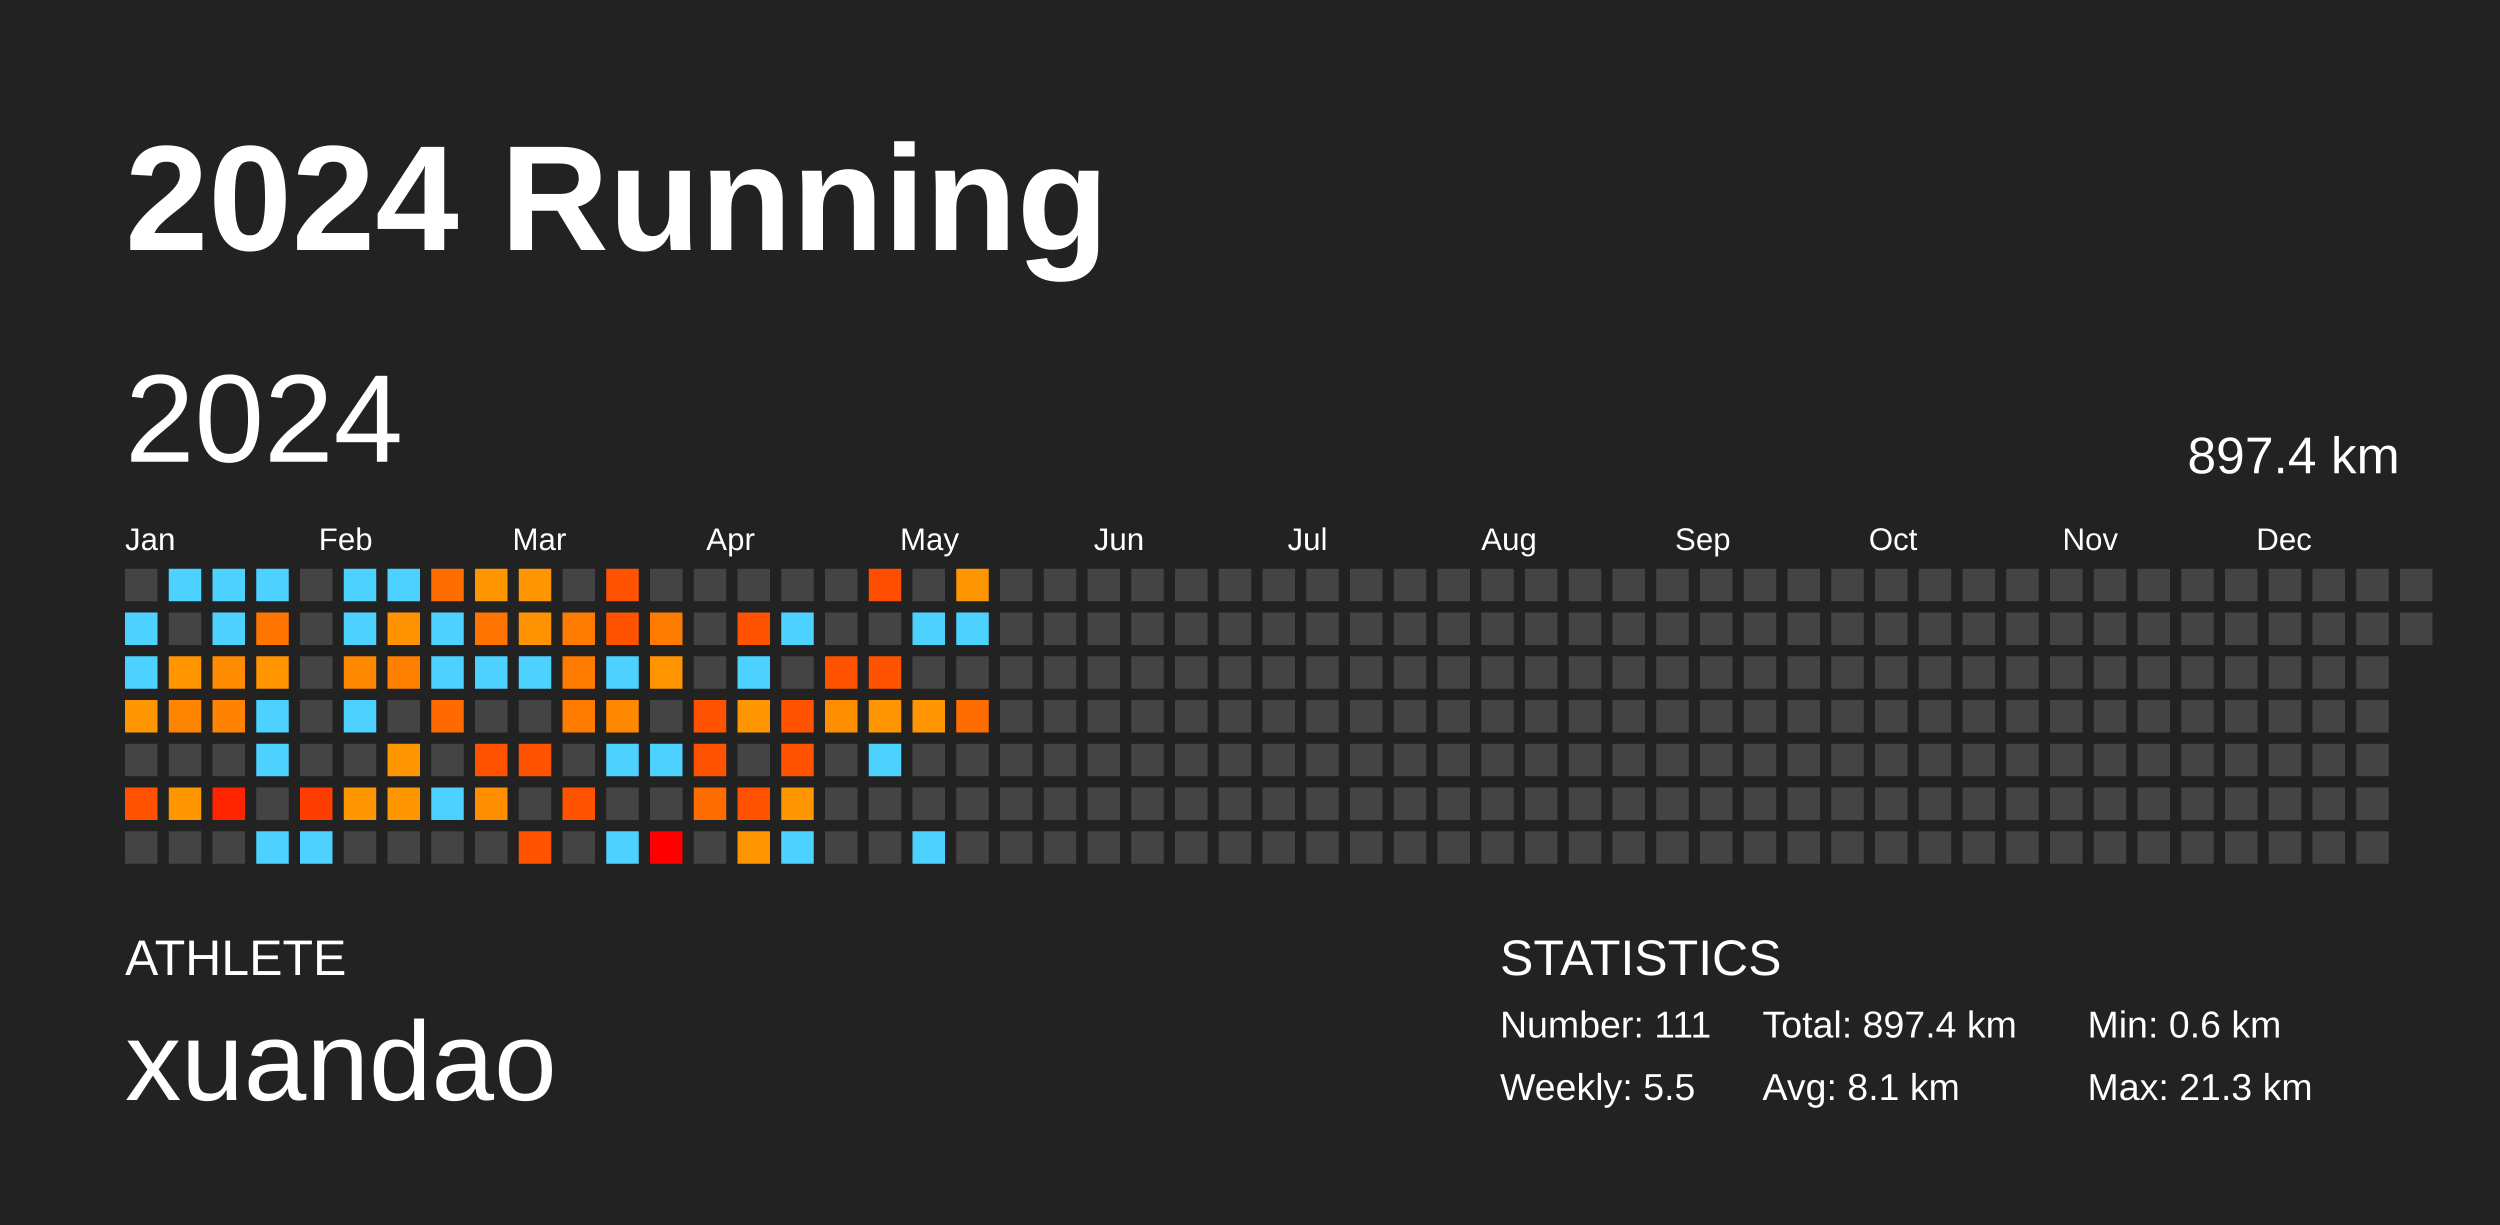
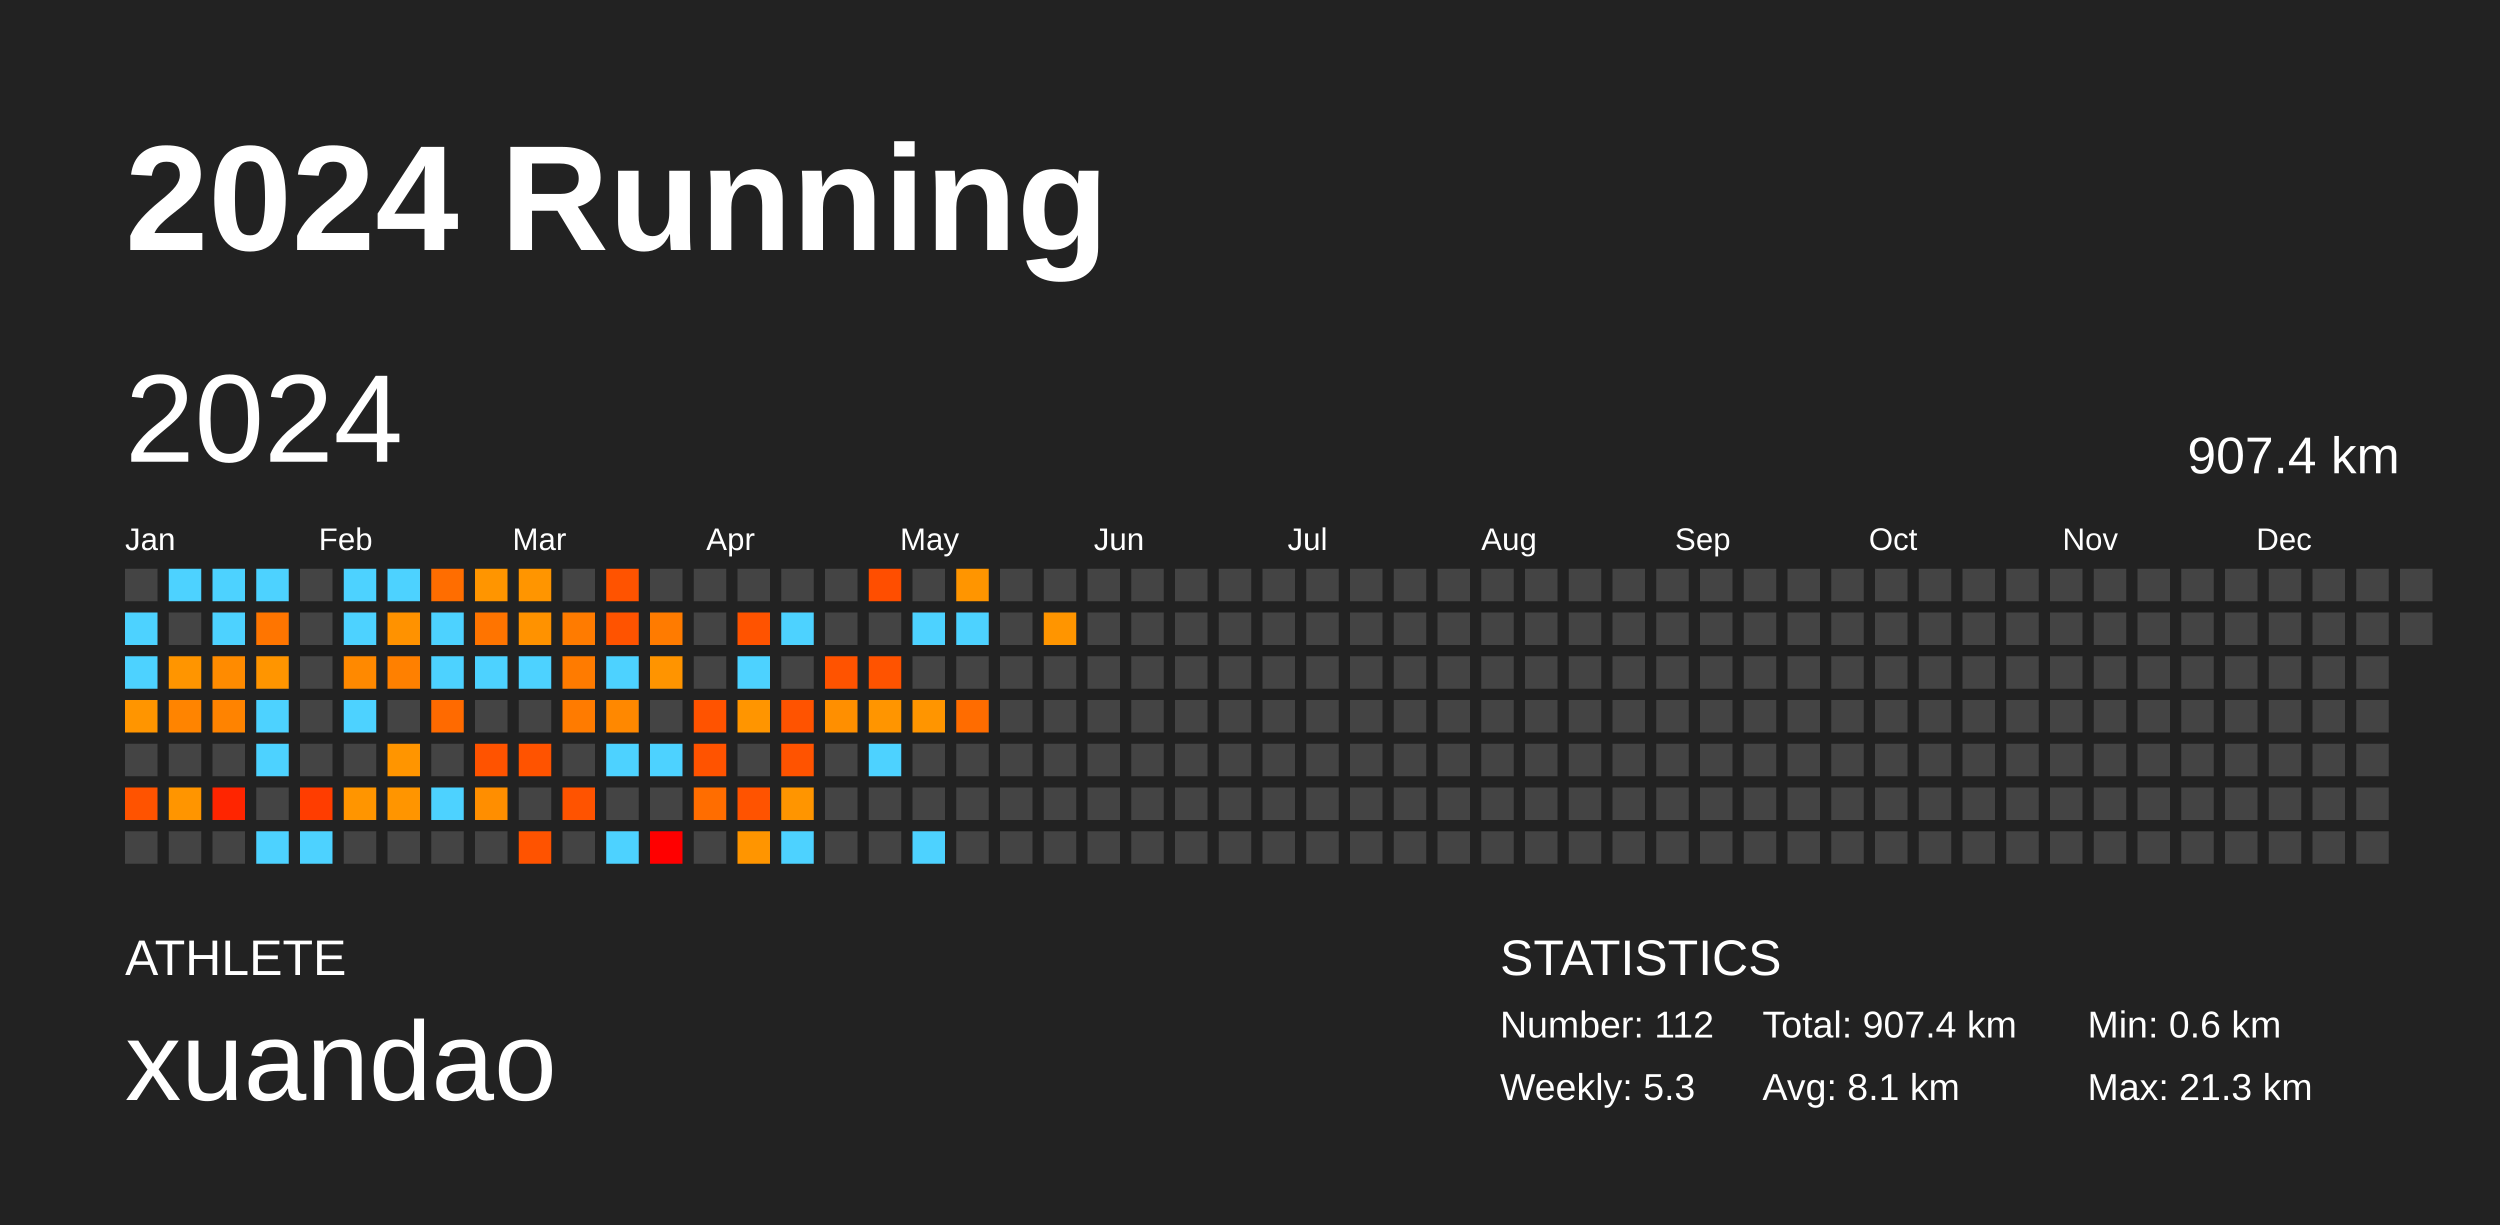
<svg xmlns="http://www.w3.org/2000/svg" baseProfile="full" height="98mm" version="1.1" viewBox="0,0,200,98" width="200mm">
  <defs />
  <rect fill="#222222" height="98" width="200" x="0" y="0" />
  <text fill="#FFFFFF" style="font-size:12px; font-family:Arial; font-weight:bold;" x="10" y="20">2024 Running</text>
  <text fill="#FFFFFF" style="font-size:4px; font-family:Arial" x="10" y="78">ATHLETE</text>
  <text fill="#FFFFFF" style="font-size:9px; font-family:Arial" x="10" y="88">xuandao</text>
  <text fill="#FFFFFF" style="font-size:4px; font-family:Arial" x="120" y="78">STATISTICS</text>
-   <text fill="#FFFFFF" style="font-size:3px; font-family:Arial" x="120" y="83">Number: 111</text>
-   <text fill="#FFFFFF" style="font-size:3px; font-family:Arial" x="120" y="88">Weekly: 5.5</text>
-   <text fill="#FFFFFF" style="font-size:3px; font-family:Arial" x="141" y="83">Total: 897.4 km</text>
+   <text fill="#FFFFFF" style="font-size:3px; font-family:Arial" x="120" y="83">Number: 112</text>
+   <text fill="#FFFFFF" style="font-size:3px; font-family:Arial" x="120" y="88">Weekly: 5.3</text>
+   <text fill="#FFFFFF" style="font-size:3px; font-family:Arial" x="141" y="83">Total: 907.4 km</text>
  <text fill="#FFFFFF" style="font-size:3px; font-family:Arial" x="141" y="88">Avg: 8.1 km</text>
  <text fill="#FFFFFF" style="font-size:3px; font-family:Arial" x="167" y="83">Min: 0.6 km</text>
  <text fill="#FFFFFF" style="font-size:3px; font-family:Arial" x="167" y="88">Max: 21.3 km</text>
  <text dominant-baseline="hanging" fill="#FFFFFF" style="font-size:10.0px; font-family:Arial;" x="10" y="30">2024</text>
-   <text dominant-baseline="hanging" fill="#FFFFFF" style="font-size:4.125px; font-family:Arial;" x="175" y="35">897.4 km</text>
+   <text dominant-baseline="hanging" fill="#FFFFFF" style="font-size:4.125px; font-family:Arial;" x="175" y="35">907.4 km</text>
  <text fill="#FFFFFF" style="font-size:2.5px; font-family:Arial" x="10.0" y="44">Jan</text>
  <text fill="#FFFFFF" style="font-size:2.5px; font-family:Arial" x="25.5" y="44">Feb</text>
  <text fill="#FFFFFF" style="font-size:2.5px; font-family:Arial" x="41.0" y="44">Mar</text>
  <text fill="#FFFFFF" style="font-size:2.5px; font-family:Arial" x="56.5" y="44">Apr</text>
  <text fill="#FFFFFF" style="font-size:2.5px; font-family:Arial" x="72.0" y="44">May</text>
  <text fill="#FFFFFF" style="font-size:2.5px; font-family:Arial" x="87.5" y="44">Jun</text>
  <text fill="#FFFFFF" style="font-size:2.5px; font-family:Arial" x="103.0" y="44">Jul</text>
  <text fill="#FFFFFF" style="font-size:2.5px; font-family:Arial" x="118.5" y="44">Aug</text>
  <text fill="#FFFFFF" style="font-size:2.5px; font-family:Arial" x="134.0" y="44">Sep</text>
  <text fill="#FFFFFF" style="font-size:2.5px; font-family:Arial" x="149.5" y="44">Oct</text>
  <text fill="#FFFFFF" style="font-size:2.5px; font-family:Arial" x="165.0" y="44">Nov</text>
  <text fill="#FFFFFF" style="font-size:2.5px; font-family:Arial" x="180.5" y="44">Dec</text>
  <rect fill="#444444" height="2.6" width="2.6" x="10.0" y="45.5" />
  <rect fill="#4dd2ff" height="2.6" width="2.6" x="10.0" y="49.0" />
  <rect fill="#4dd2ff" height="2.6" width="2.6" x="10.0" y="52.5" />
  <rect fill="#ff9500" height="2.6" width="2.6" x="10.0" y="56.0" />
  <rect fill="#444444" height="2.6" width="2.6" x="10.0" y="59.5" />
  <rect fill="#ff5300" height="2.6" width="2.6" x="10.0" y="63.0" />
  <rect fill="#444444" height="2.6" width="2.6" x="10.0" y="66.5" />
  <rect fill="#4dd2ff" height="2.6" width="2.6" x="13.5" y="45.5" />
  <rect fill="#444444" height="2.6" width="2.6" x="13.5" y="49.0" />
  <rect fill="#ff9500" height="2.6" width="2.6" x="13.5" y="52.5" />
  <rect fill="#ff8400" height="2.6" width="2.6" x="13.5" y="56.0" />
  <rect fill="#444444" height="2.6" width="2.6" x="13.5" y="59.5" />
  <rect fill="#ff9500" height="2.6" width="2.6" x="13.5" y="63.0" />
  <rect fill="#444444" height="2.6" width="2.6" x="13.5" y="66.5" />
  <rect fill="#4dd2ff" height="2.6" width="2.6" x="17.0" y="45.5" />
  <rect fill="#4dd2ff" height="2.6" width="2.6" x="17.0" y="49.0" />
  <rect fill="#ff8b00" height="2.6" width="2.6" x="17.0" y="52.5" />
  <rect fill="#ff8300" height="2.6" width="2.6" x="17.0" y="56.0" />
  <rect fill="#444444" height="2.6" width="2.6" x="17.0" y="59.5" />
  <rect fill="#ff2500" height="2.6" width="2.6" x="17.0" y="63.0" />
  <rect fill="#444444" height="2.6" width="2.6" x="17.0" y="66.5" />
  <rect fill="#4dd2ff" height="2.6" width="2.6" x="20.5" y="45.5" />
  <rect fill="#ff7500" height="2.6" width="2.6" x="20.5" y="49.0" />
  <rect fill="#ff9500" height="2.6" width="2.6" x="20.5" y="52.5" />
  <rect fill="#4dd2ff" height="2.6" width="2.6" x="20.5" y="56.0" />
  <rect fill="#4dd2ff" height="2.6" width="2.6" x="20.5" y="59.5" />
  <rect fill="#444444" height="2.6" width="2.6" x="20.5" y="63.0" />
  <rect fill="#4dd2ff" height="2.6" width="2.6" x="20.5" y="66.5" />
  <rect fill="#444444" height="2.6" width="2.6" x="24.0" y="45.5" />
  <rect fill="#444444" height="2.6" width="2.6" x="24.0" y="49.0" />
  <rect fill="#444444" height="2.6" width="2.6" x="24.0" y="52.5" />
  <rect fill="#444444" height="2.6" width="2.6" x="24.0" y="56.0" />
  <rect fill="#444444" height="2.6" width="2.6" x="24.0" y="59.5" />
  <rect fill="#ff3d00" height="2.6" width="2.6" x="24.0" y="63.0" />
  <rect fill="#4dd2ff" height="2.6" width="2.6" x="24.0" y="66.5" />
  <rect fill="#4dd2ff" height="2.6" width="2.6" x="27.5" y="45.5" />
  <rect fill="#4dd2ff" height="2.6" width="2.6" x="27.5" y="49.0" />
  <rect fill="#ff8900" height="2.6" width="2.6" x="27.5" y="52.5" />
  <rect fill="#4dd2ff" height="2.6" width="2.6" x="27.5" y="56.0" />
  <rect fill="#444444" height="2.6" width="2.6" x="27.5" y="59.5" />
  <rect fill="#ff9500" height="2.6" width="2.6" x="27.5" y="63.0" />
  <rect fill="#444444" height="2.6" width="2.6" x="27.5" y="66.5" />
  <rect fill="#4dd2ff" height="2.6" width="2.6" x="31.0" y="45.5" />
  <rect fill="#ff9200" height="2.6" width="2.6" x="31.0" y="49.0" />
  <rect fill="#ff8000" height="2.6" width="2.6" x="31.0" y="52.5" />
  <rect fill="#444444" height="2.6" width="2.6" x="31.0" y="56.0" />
  <rect fill="#ff9500" height="2.6" width="2.6" x="31.0" y="59.5" />
  <rect fill="#ff9500" height="2.6" width="2.6" x="31.0" y="63.0" />
  <rect fill="#444444" height="2.6" width="2.6" x="31.0" y="66.5" />
  <rect fill="#ff6d00" height="2.6" width="2.6" x="34.5" y="45.5" />
  <rect fill="#4dd2ff" height="2.6" width="2.6" x="34.5" y="49.0" />
  <rect fill="#4dd2ff" height="2.6" width="2.6" x="34.5" y="52.5" />
  <rect fill="#ff6a00" height="2.6" width="2.6" x="34.5" y="56.0" />
  <rect fill="#444444" height="2.6" width="2.6" x="34.5" y="59.5" />
  <rect fill="#4dd2ff" height="2.6" width="2.6" x="34.5" y="63.0" />
  <rect fill="#444444" height="2.6" width="2.6" x="34.5" y="66.5" />
  <rect fill="#ff9500" height="2.6" width="2.6" x="38.0" y="45.5" />
  <rect fill="#ff7400" height="2.6" width="2.6" x="38.0" y="49.0" />
  <rect fill="#4dd2ff" height="2.6" width="2.6" x="38.0" y="52.5" />
  <rect fill="#444444" height="2.6" width="2.6" x="38.0" y="56.0" />
  <rect fill="#ff5300" height="2.6" width="2.6" x="38.0" y="59.5" />
  <rect fill="#ff8e00" height="2.6" width="2.6" x="38.0" y="63.0" />
  <rect fill="#444444" height="2.6" width="2.6" x="38.0" y="66.5" />
  <rect fill="#ff9500" height="2.6" width="2.6" x="41.5" y="45.5" />
  <rect fill="#ff9200" height="2.6" width="2.6" x="41.5" y="49.0" />
  <rect fill="#4dd2ff" height="2.6" width="2.6" x="41.5" y="52.5" />
  <rect fill="#444444" height="2.6" width="2.6" x="41.5" y="56.0" />
  <rect fill="#ff5300" height="2.6" width="2.6" x="41.5" y="59.5" />
  <rect fill="#444444" height="2.6" width="2.6" x="41.5" y="63.0" />
  <rect fill="#ff5300" height="2.6" width="2.6" x="41.5" y="66.5" />
  <rect fill="#444444" height="2.6" width="2.6" x="45.0" y="45.5" />
  <rect fill="#ff7b00" height="2.6" width="2.6" x="45.0" y="49.0" />
  <rect fill="#ff7b00" height="2.6" width="2.6" x="45.0" y="52.5" />
  <rect fill="#ff7b00" height="2.6" width="2.6" x="45.0" y="56.0" />
  <rect fill="#444444" height="2.6" width="2.6" x="45.0" y="59.5" />
  <rect fill="#ff5300" height="2.6" width="2.6" x="45.0" y="63.0" />
  <rect fill="#444444" height="2.6" width="2.6" x="45.0" y="66.5" />
  <rect fill="#ff5300" height="2.6" width="2.6" x="48.5" y="45.5" />
  <rect fill="#ff5300" height="2.6" width="2.6" x="48.5" y="49.0" />
  <rect fill="#4dd2ff" height="2.6" width="2.6" x="48.5" y="52.5" />
  <rect fill="#ff8800" height="2.6" width="2.6" x="48.5" y="56.0" />
  <rect fill="#4dd2ff" height="2.6" width="2.6" x="48.5" y="59.5" />
  <rect fill="#444444" height="2.6" width="2.6" x="48.5" y="63.0" />
  <rect fill="#4dd2ff" height="2.6" width="2.6" x="48.5" y="66.5" />
  <rect fill="#444444" height="2.6" width="2.6" x="52.0" y="45.5" />
  <rect fill="#ff7b00" height="2.6" width="2.6" x="52.0" y="49.0" />
  <rect fill="#ff9400" height="2.6" width="2.6" x="52.0" y="52.5" />
  <rect fill="#444444" height="2.6" width="2.6" x="52.0" y="56.0" />
  <rect fill="#4dd2ff" height="2.6" width="2.6" x="52.0" y="59.5" />
  <rect fill="#444444" height="2.6" width="2.6" x="52.0" y="63.0" />
  <rect fill="red" height="2.6" width="2.6" x="52.0" y="66.5" />
  <rect fill="#444444" height="2.6" width="2.6" x="55.5" y="45.5" />
  <rect fill="#444444" height="2.6" width="2.6" x="55.5" y="49.0" />
  <rect fill="#444444" height="2.6" width="2.6" x="55.5" y="52.5" />
  <rect fill="#ff5300" height="2.6" width="2.6" x="55.5" y="56.0" />
  <rect fill="#ff5300" height="2.6" width="2.6" x="55.5" y="59.5" />
  <rect fill="#ff6d00" height="2.6" width="2.6" x="55.5" y="63.0" />
  <rect fill="#444444" height="2.6" width="2.6" x="55.5" y="66.5" />
  <rect fill="#444444" height="2.6" width="2.6" x="59.0" y="45.5" />
  <rect fill="#ff5300" height="2.6" width="2.6" x="59.0" y="49.0" />
  <rect fill="#4dd2ff" height="2.6" width="2.6" x="59.0" y="52.5" />
  <rect fill="#ff9500" height="2.6" width="2.6" x="59.0" y="56.0" />
  <rect fill="#444444" height="2.6" width="2.6" x="59.0" y="59.5" />
  <rect fill="#ff5300" height="2.6" width="2.6" x="59.0" y="63.0" />
  <rect fill="#ff9500" height="2.6" width="2.6" x="59.0" y="66.5" />
  <rect fill="#444444" height="2.6" width="2.6" x="62.5" y="45.5" />
  <rect fill="#4dd2ff" height="2.6" width="2.6" x="62.5" y="49.0" />
  <rect fill="#444444" height="2.6" width="2.6" x="62.5" y="52.5" />
  <rect fill="#ff5300" height="2.6" width="2.6" x="62.5" y="56.0" />
  <rect fill="#ff5300" height="2.6" width="2.6" x="62.5" y="59.5" />
  <rect fill="#ff9500" height="2.6" width="2.6" x="62.5" y="63.0" />
  <rect fill="#4dd2ff" height="2.6" width="2.6" x="62.5" y="66.5" />
  <rect fill="#444444" height="2.6" width="2.6" x="66.0" y="45.5" />
  <rect fill="#444444" height="2.6" width="2.6" x="66.0" y="49.0" />
  <rect fill="#ff5300" height="2.6" width="2.6" x="66.0" y="52.5" />
  <rect fill="#ff8f00" height="2.6" width="2.6" x="66.0" y="56.0" />
  <rect fill="#444444" height="2.6" width="2.6" x="66.0" y="59.5" />
  <rect fill="#444444" height="2.6" width="2.6" x="66.0" y="63.0" />
  <rect fill="#444444" height="2.6" width="2.6" x="66.0" y="66.5" />
  <rect fill="#ff4e00" height="2.6" width="2.6" x="69.5" y="45.5" />
  <rect fill="#444444" height="2.6" width="2.6" x="69.5" y="49.0" />
  <rect fill="#ff5300" height="2.6" width="2.6" x="69.5" y="52.5" />
  <rect fill="#ff9500" height="2.6" width="2.6" x="69.5" y="56.0" />
  <rect fill="#4dd2ff" height="2.6" width="2.6" x="69.5" y="59.5" />
  <rect fill="#444444" height="2.6" width="2.6" x="69.5" y="63.0" />
  <rect fill="#444444" height="2.6" width="2.6" x="69.5" y="66.5" />
  <rect fill="#444444" height="2.6" width="2.6" x="73.0" y="45.5" />
  <rect fill="#4dd2ff" height="2.6" width="2.6" x="73.0" y="49.0" />
  <rect fill="#444444" height="2.6" width="2.6" x="73.0" y="52.5" />
  <rect fill="#ff9500" height="2.6" width="2.6" x="73.0" y="56.0" />
  <rect fill="#444444" height="2.6" width="2.6" x="73.0" y="59.5" />
  <rect fill="#444444" height="2.6" width="2.6" x="73.0" y="63.0" />
  <rect fill="#4dd2ff" height="2.6" width="2.6" x="73.0" y="66.5" />
  <rect fill="#ff9500" height="2.6" width="2.6" x="76.5" y="45.5" />
  <rect fill="#4dd2ff" height="2.6" width="2.6" x="76.5" y="49.0" />
  <rect fill="#444444" height="2.6" width="2.6" x="76.5" y="52.5" />
  <rect fill="#ff6c00" height="2.6" width="2.6" x="76.5" y="56.0" />
  <rect fill="#444444" height="2.6" width="2.6" x="76.5" y="59.5" />
  <rect fill="#444444" height="2.6" width="2.6" x="76.5" y="63.0" />
  <rect fill="#444444" height="2.6" width="2.6" x="76.5" y="66.5" />
  <rect fill="#444444" height="2.6" width="2.6" x="80.0" y="45.5" />
  <rect fill="#444444" height="2.6" width="2.6" x="80.0" y="49.0" />
  <rect fill="#444444" height="2.6" width="2.6" x="80.0" y="52.5" />
  <rect fill="#444444" height="2.6" width="2.6" x="80.0" y="56.0" />
  <rect fill="#444444" height="2.6" width="2.6" x="80.0" y="59.5" />
  <rect fill="#444444" height="2.6" width="2.6" x="80.0" y="63.0" />
  <rect fill="#444444" height="2.6" width="2.6" x="80.0" y="66.5" />
  <rect fill="#444444" height="2.6" width="2.6" x="83.5" y="45.5" />
-   <rect fill="#444444" height="2.6" width="2.6" x="83.5" y="49.0" />
+   <rect fill="#ff9500" height="2.6" width="2.6" x="83.5" y="49.0" />
  <rect fill="#444444" height="2.6" width="2.6" x="83.5" y="52.5" />
  <rect fill="#444444" height="2.6" width="2.6" x="83.5" y="56.0" />
  <rect fill="#444444" height="2.6" width="2.6" x="83.5" y="59.5" />
  <rect fill="#444444" height="2.6" width="2.6" x="83.5" y="63.0" />
  <rect fill="#444444" height="2.6" width="2.6" x="83.5" y="66.5" />
  <rect fill="#444444" height="2.6" width="2.6" x="87.0" y="45.5" />
  <rect fill="#444444" height="2.6" width="2.6" x="87.0" y="49.0" />
  <rect fill="#444444" height="2.6" width="2.6" x="87.0" y="52.5" />
  <rect fill="#444444" height="2.6" width="2.6" x="87.0" y="56.0" />
  <rect fill="#444444" height="2.6" width="2.6" x="87.0" y="59.5" />
  <rect fill="#444444" height="2.6" width="2.6" x="87.0" y="63.0" />
  <rect fill="#444444" height="2.6" width="2.6" x="87.0" y="66.5" />
  <rect fill="#444444" height="2.6" width="2.6" x="90.5" y="45.5" />
  <rect fill="#444444" height="2.6" width="2.6" x="90.5" y="49.0" />
  <rect fill="#444444" height="2.6" width="2.6" x="90.5" y="52.5" />
  <rect fill="#444444" height="2.6" width="2.6" x="90.5" y="56.0" />
  <rect fill="#444444" height="2.6" width="2.6" x="90.5" y="59.5" />
  <rect fill="#444444" height="2.6" width="2.6" x="90.5" y="63.0" />
  <rect fill="#444444" height="2.6" width="2.6" x="90.5" y="66.5" />
  <rect fill="#444444" height="2.6" width="2.6" x="94.0" y="45.5" />
  <rect fill="#444444" height="2.6" width="2.6" x="94.0" y="49.0" />
  <rect fill="#444444" height="2.6" width="2.6" x="94.0" y="52.5" />
  <rect fill="#444444" height="2.6" width="2.6" x="94.0" y="56.0" />
  <rect fill="#444444" height="2.6" width="2.6" x="94.0" y="59.5" />
  <rect fill="#444444" height="2.6" width="2.6" x="94.0" y="63.0" />
  <rect fill="#444444" height="2.6" width="2.6" x="94.0" y="66.5" />
  <rect fill="#444444" height="2.6" width="2.6" x="97.5" y="45.5" />
  <rect fill="#444444" height="2.6" width="2.6" x="97.5" y="49.0" />
  <rect fill="#444444" height="2.6" width="2.6" x="97.5" y="52.5" />
  <rect fill="#444444" height="2.6" width="2.6" x="97.5" y="56.0" />
  <rect fill="#444444" height="2.6" width="2.6" x="97.5" y="59.5" />
  <rect fill="#444444" height="2.6" width="2.6" x="97.5" y="63.0" />
  <rect fill="#444444" height="2.6" width="2.6" x="97.5" y="66.5" />
  <rect fill="#444444" height="2.6" width="2.6" x="101.0" y="45.5" />
  <rect fill="#444444" height="2.6" width="2.6" x="101.0" y="49.0" />
  <rect fill="#444444" height="2.6" width="2.6" x="101.0" y="52.5" />
  <rect fill="#444444" height="2.6" width="2.6" x="101.0" y="56.0" />
  <rect fill="#444444" height="2.6" width="2.6" x="101.0" y="59.5" />
  <rect fill="#444444" height="2.6" width="2.6" x="101.0" y="63.0" />
  <rect fill="#444444" height="2.6" width="2.6" x="101.0" y="66.5" />
  <rect fill="#444444" height="2.6" width="2.6" x="104.5" y="45.5" />
  <rect fill="#444444" height="2.6" width="2.6" x="104.5" y="49.0" />
  <rect fill="#444444" height="2.6" width="2.6" x="104.5" y="52.5" />
  <rect fill="#444444" height="2.6" width="2.6" x="104.5" y="56.0" />
  <rect fill="#444444" height="2.6" width="2.6" x="104.5" y="59.5" />
  <rect fill="#444444" height="2.6" width="2.6" x="104.5" y="63.0" />
  <rect fill="#444444" height="2.6" width="2.6" x="104.5" y="66.5" />
  <rect fill="#444444" height="2.6" width="2.6" x="108.0" y="45.5" />
  <rect fill="#444444" height="2.6" width="2.6" x="108.0" y="49.0" />
  <rect fill="#444444" height="2.6" width="2.6" x="108.0" y="52.5" />
  <rect fill="#444444" height="2.6" width="2.6" x="108.0" y="56.0" />
  <rect fill="#444444" height="2.6" width="2.6" x="108.0" y="59.5" />
  <rect fill="#444444" height="2.6" width="2.6" x="108.0" y="63.0" />
  <rect fill="#444444" height="2.6" width="2.6" x="108.0" y="66.5" />
  <rect fill="#444444" height="2.6" width="2.6" x="111.5" y="45.5" />
  <rect fill="#444444" height="2.6" width="2.6" x="111.5" y="49.0" />
  <rect fill="#444444" height="2.6" width="2.6" x="111.5" y="52.5" />
  <rect fill="#444444" height="2.6" width="2.6" x="111.5" y="56.0" />
  <rect fill="#444444" height="2.6" width="2.6" x="111.5" y="59.5" />
  <rect fill="#444444" height="2.6" width="2.6" x="111.5" y="63.0" />
  <rect fill="#444444" height="2.6" width="2.6" x="111.5" y="66.5" />
  <rect fill="#444444" height="2.6" width="2.6" x="115.0" y="45.5" />
  <rect fill="#444444" height="2.6" width="2.6" x="115.0" y="49.0" />
  <rect fill="#444444" height="2.6" width="2.6" x="115.0" y="52.5" />
  <rect fill="#444444" height="2.6" width="2.6" x="115.0" y="56.0" />
  <rect fill="#444444" height="2.6" width="2.6" x="115.0" y="59.5" />
  <rect fill="#444444" height="2.6" width="2.6" x="115.0" y="63.0" />
  <rect fill="#444444" height="2.6" width="2.6" x="115.0" y="66.5" />
  <rect fill="#444444" height="2.6" width="2.6" x="118.5" y="45.5" />
  <rect fill="#444444" height="2.6" width="2.6" x="118.5" y="49.0" />
  <rect fill="#444444" height="2.6" width="2.6" x="118.5" y="52.5" />
  <rect fill="#444444" height="2.6" width="2.6" x="118.5" y="56.0" />
  <rect fill="#444444" height="2.6" width="2.6" x="118.5" y="59.5" />
  <rect fill="#444444" height="2.6" width="2.6" x="118.5" y="63.0" />
  <rect fill="#444444" height="2.6" width="2.6" x="118.5" y="66.5" />
  <rect fill="#444444" height="2.6" width="2.6" x="122.0" y="45.5" />
  <rect fill="#444444" height="2.6" width="2.6" x="122.0" y="49.0" />
  <rect fill="#444444" height="2.6" width="2.6" x="122.0" y="52.5" />
  <rect fill="#444444" height="2.6" width="2.6" x="122.0" y="56.0" />
  <rect fill="#444444" height="2.6" width="2.6" x="122.0" y="59.5" />
  <rect fill="#444444" height="2.6" width="2.6" x="122.0" y="63.0" />
  <rect fill="#444444" height="2.6" width="2.6" x="122.0" y="66.5" />
  <rect fill="#444444" height="2.6" width="2.6" x="125.5" y="45.5" />
  <rect fill="#444444" height="2.6" width="2.6" x="125.5" y="49.0" />
  <rect fill="#444444" height="2.6" width="2.6" x="125.5" y="52.5" />
  <rect fill="#444444" height="2.6" width="2.6" x="125.5" y="56.0" />
  <rect fill="#444444" height="2.6" width="2.6" x="125.5" y="59.5" />
  <rect fill="#444444" height="2.6" width="2.6" x="125.5" y="63.0" />
  <rect fill="#444444" height="2.6" width="2.6" x="125.5" y="66.5" />
  <rect fill="#444444" height="2.6" width="2.6" x="129.0" y="45.5" />
  <rect fill="#444444" height="2.6" width="2.6" x="129.0" y="49.0" />
  <rect fill="#444444" height="2.6" width="2.6" x="129.0" y="52.5" />
  <rect fill="#444444" height="2.6" width="2.6" x="129.0" y="56.0" />
  <rect fill="#444444" height="2.6" width="2.6" x="129.0" y="59.5" />
  <rect fill="#444444" height="2.6" width="2.6" x="129.0" y="63.0" />
  <rect fill="#444444" height="2.6" width="2.6" x="129.0" y="66.5" />
  <rect fill="#444444" height="2.6" width="2.6" x="132.5" y="45.5" />
  <rect fill="#444444" height="2.6" width="2.6" x="132.5" y="49.0" />
  <rect fill="#444444" height="2.6" width="2.6" x="132.5" y="52.5" />
  <rect fill="#444444" height="2.6" width="2.6" x="132.5" y="56.0" />
  <rect fill="#444444" height="2.6" width="2.6" x="132.5" y="59.5" />
  <rect fill="#444444" height="2.6" width="2.6" x="132.5" y="63.0" />
  <rect fill="#444444" height="2.6" width="2.6" x="132.5" y="66.5" />
  <rect fill="#444444" height="2.6" width="2.6" x="136.0" y="45.5" />
  <rect fill="#444444" height="2.6" width="2.6" x="136.0" y="49.0" />
  <rect fill="#444444" height="2.6" width="2.6" x="136.0" y="52.5" />
  <rect fill="#444444" height="2.6" width="2.6" x="136.0" y="56.0" />
  <rect fill="#444444" height="2.6" width="2.6" x="136.0" y="59.5" />
  <rect fill="#444444" height="2.6" width="2.6" x="136.0" y="63.0" />
  <rect fill="#444444" height="2.6" width="2.6" x="136.0" y="66.5" />
  <rect fill="#444444" height="2.6" width="2.6" x="139.5" y="45.5" />
  <rect fill="#444444" height="2.6" width="2.6" x="139.5" y="49.0" />
  <rect fill="#444444" height="2.6" width="2.6" x="139.5" y="52.5" />
  <rect fill="#444444" height="2.6" width="2.6" x="139.5" y="56.0" />
  <rect fill="#444444" height="2.6" width="2.6" x="139.5" y="59.5" />
  <rect fill="#444444" height="2.6" width="2.6" x="139.5" y="63.0" />
  <rect fill="#444444" height="2.6" width="2.6" x="139.5" y="66.5" />
  <rect fill="#444444" height="2.6" width="2.6" x="143.0" y="45.5" />
  <rect fill="#444444" height="2.6" width="2.6" x="143.0" y="49.0" />
  <rect fill="#444444" height="2.6" width="2.6" x="143.0" y="52.5" />
  <rect fill="#444444" height="2.6" width="2.6" x="143.0" y="56.0" />
  <rect fill="#444444" height="2.6" width="2.6" x="143.0" y="59.5" />
  <rect fill="#444444" height="2.6" width="2.6" x="143.0" y="63.0" />
  <rect fill="#444444" height="2.6" width="2.6" x="143.0" y="66.5" />
  <rect fill="#444444" height="2.6" width="2.6" x="146.5" y="45.5" />
  <rect fill="#444444" height="2.6" width="2.6" x="146.5" y="49.0" />
  <rect fill="#444444" height="2.6" width="2.6" x="146.5" y="52.5" />
  <rect fill="#444444" height="2.6" width="2.6" x="146.5" y="56.0" />
  <rect fill="#444444" height="2.6" width="2.6" x="146.5" y="59.5" />
  <rect fill="#444444" height="2.6" width="2.6" x="146.5" y="63.0" />
  <rect fill="#444444" height="2.6" width="2.6" x="146.5" y="66.5" />
  <rect fill="#444444" height="2.6" width="2.6" x="150.0" y="45.5" />
  <rect fill="#444444" height="2.6" width="2.6" x="150.0" y="49.0" />
  <rect fill="#444444" height="2.6" width="2.6" x="150.0" y="52.5" />
  <rect fill="#444444" height="2.6" width="2.6" x="150.0" y="56.0" />
  <rect fill="#444444" height="2.6" width="2.6" x="150.0" y="59.5" />
  <rect fill="#444444" height="2.6" width="2.6" x="150.0" y="63.0" />
  <rect fill="#444444" height="2.6" width="2.6" x="150.0" y="66.5" />
  <rect fill="#444444" height="2.6" width="2.6" x="153.5" y="45.5" />
  <rect fill="#444444" height="2.6" width="2.6" x="153.5" y="49.0" />
  <rect fill="#444444" height="2.6" width="2.6" x="153.5" y="52.5" />
  <rect fill="#444444" height="2.6" width="2.6" x="153.5" y="56.0" />
  <rect fill="#444444" height="2.6" width="2.6" x="153.5" y="59.5" />
  <rect fill="#444444" height="2.6" width="2.6" x="153.5" y="63.0" />
  <rect fill="#444444" height="2.6" width="2.6" x="153.5" y="66.5" />
  <rect fill="#444444" height="2.6" width="2.6" x="157.0" y="45.5" />
  <rect fill="#444444" height="2.6" width="2.6" x="157.0" y="49.0" />
  <rect fill="#444444" height="2.6" width="2.6" x="157.0" y="52.5" />
  <rect fill="#444444" height="2.6" width="2.6" x="157.0" y="56.0" />
  <rect fill="#444444" height="2.6" width="2.6" x="157.0" y="59.5" />
  <rect fill="#444444" height="2.6" width="2.6" x="157.0" y="63.0" />
  <rect fill="#444444" height="2.6" width="2.6" x="157.0" y="66.5" />
  <rect fill="#444444" height="2.6" width="2.6" x="160.5" y="45.5" />
  <rect fill="#444444" height="2.6" width="2.6" x="160.5" y="49.0" />
  <rect fill="#444444" height="2.6" width="2.6" x="160.5" y="52.5" />
  <rect fill="#444444" height="2.6" width="2.6" x="160.5" y="56.0" />
  <rect fill="#444444" height="2.6" width="2.6" x="160.5" y="59.5" />
  <rect fill="#444444" height="2.6" width="2.6" x="160.5" y="63.0" />
  <rect fill="#444444" height="2.6" width="2.6" x="160.5" y="66.5" />
  <rect fill="#444444" height="2.6" width="2.6" x="164.0" y="45.5" />
  <rect fill="#444444" height="2.6" width="2.6" x="164.0" y="49.0" />
  <rect fill="#444444" height="2.6" width="2.6" x="164.0" y="52.5" />
  <rect fill="#444444" height="2.6" width="2.6" x="164.0" y="56.0" />
  <rect fill="#444444" height="2.6" width="2.6" x="164.0" y="59.5" />
  <rect fill="#444444" height="2.6" width="2.6" x="164.0" y="63.0" />
  <rect fill="#444444" height="2.6" width="2.6" x="164.0" y="66.5" />
  <rect fill="#444444" height="2.6" width="2.6" x="167.5" y="45.5" />
  <rect fill="#444444" height="2.6" width="2.6" x="167.5" y="49.0" />
  <rect fill="#444444" height="2.6" width="2.6" x="167.5" y="52.5" />
  <rect fill="#444444" height="2.6" width="2.6" x="167.5" y="56.0" />
  <rect fill="#444444" height="2.6" width="2.6" x="167.5" y="59.5" />
  <rect fill="#444444" height="2.6" width="2.6" x="167.5" y="63.0" />
  <rect fill="#444444" height="2.6" width="2.6" x="167.5" y="66.5" />
  <rect fill="#444444" height="2.6" width="2.6" x="171.0" y="45.5" />
  <rect fill="#444444" height="2.6" width="2.6" x="171.0" y="49.0" />
  <rect fill="#444444" height="2.6" width="2.6" x="171.0" y="52.5" />
  <rect fill="#444444" height="2.6" width="2.6" x="171.0" y="56.0" />
  <rect fill="#444444" height="2.6" width="2.6" x="171.0" y="59.5" />
  <rect fill="#444444" height="2.6" width="2.6" x="171.0" y="63.0" />
  <rect fill="#444444" height="2.6" width="2.6" x="171.0" y="66.5" />
  <rect fill="#444444" height="2.6" width="2.6" x="174.5" y="45.5" />
  <rect fill="#444444" height="2.6" width="2.6" x="174.5" y="49.0" />
  <rect fill="#444444" height="2.6" width="2.6" x="174.5" y="52.5" />
  <rect fill="#444444" height="2.6" width="2.6" x="174.5" y="56.0" />
  <rect fill="#444444" height="2.6" width="2.6" x="174.5" y="59.5" />
  <rect fill="#444444" height="2.6" width="2.6" x="174.5" y="63.0" />
  <rect fill="#444444" height="2.6" width="2.6" x="174.5" y="66.5" />
  <rect fill="#444444" height="2.6" width="2.6" x="178.0" y="45.5" />
  <rect fill="#444444" height="2.6" width="2.6" x="178.0" y="49.0" />
  <rect fill="#444444" height="2.6" width="2.6" x="178.0" y="52.5" />
  <rect fill="#444444" height="2.6" width="2.6" x="178.0" y="56.0" />
  <rect fill="#444444" height="2.6" width="2.6" x="178.0" y="59.5" />
  <rect fill="#444444" height="2.6" width="2.6" x="178.0" y="63.0" />
  <rect fill="#444444" height="2.6" width="2.6" x="178.0" y="66.5" />
  <rect fill="#444444" height="2.6" width="2.6" x="181.5" y="45.5" />
  <rect fill="#444444" height="2.6" width="2.6" x="181.5" y="49.0" />
  <rect fill="#444444" height="2.6" width="2.6" x="181.5" y="52.5" />
  <rect fill="#444444" height="2.6" width="2.6" x="181.5" y="56.0" />
  <rect fill="#444444" height="2.6" width="2.6" x="181.5" y="59.5" />
  <rect fill="#444444" height="2.6" width="2.6" x="181.5" y="63.0" />
  <rect fill="#444444" height="2.6" width="2.6" x="181.5" y="66.5" />
  <rect fill="#444444" height="2.6" width="2.6" x="185.0" y="45.5" />
  <rect fill="#444444" height="2.6" width="2.6" x="185.0" y="49.0" />
  <rect fill="#444444" height="2.6" width="2.6" x="185.0" y="52.5" />
  <rect fill="#444444" height="2.6" width="2.6" x="185.0" y="56.0" />
  <rect fill="#444444" height="2.6" width="2.6" x="185.0" y="59.5" />
  <rect fill="#444444" height="2.6" width="2.6" x="185.0" y="63.0" />
  <rect fill="#444444" height="2.6" width="2.6" x="185.0" y="66.5" />
  <rect fill="#444444" height="2.6" width="2.6" x="188.5" y="45.5" />
  <rect fill="#444444" height="2.6" width="2.6" x="188.5" y="49.0" />
  <rect fill="#444444" height="2.6" width="2.6" x="188.5" y="52.5" />
  <rect fill="#444444" height="2.6" width="2.6" x="188.5" y="56.0" />
  <rect fill="#444444" height="2.6" width="2.6" x="188.5" y="59.5" />
  <rect fill="#444444" height="2.6" width="2.6" x="188.5" y="63.0" />
  <rect fill="#444444" height="2.6" width="2.6" x="188.5" y="66.5" />
  <rect fill="#444444" height="2.6" width="2.6" x="192.0" y="45.5" />
  <rect fill="#444444" height="2.6" width="2.6" x="192.0" y="49.0" />
</svg>
